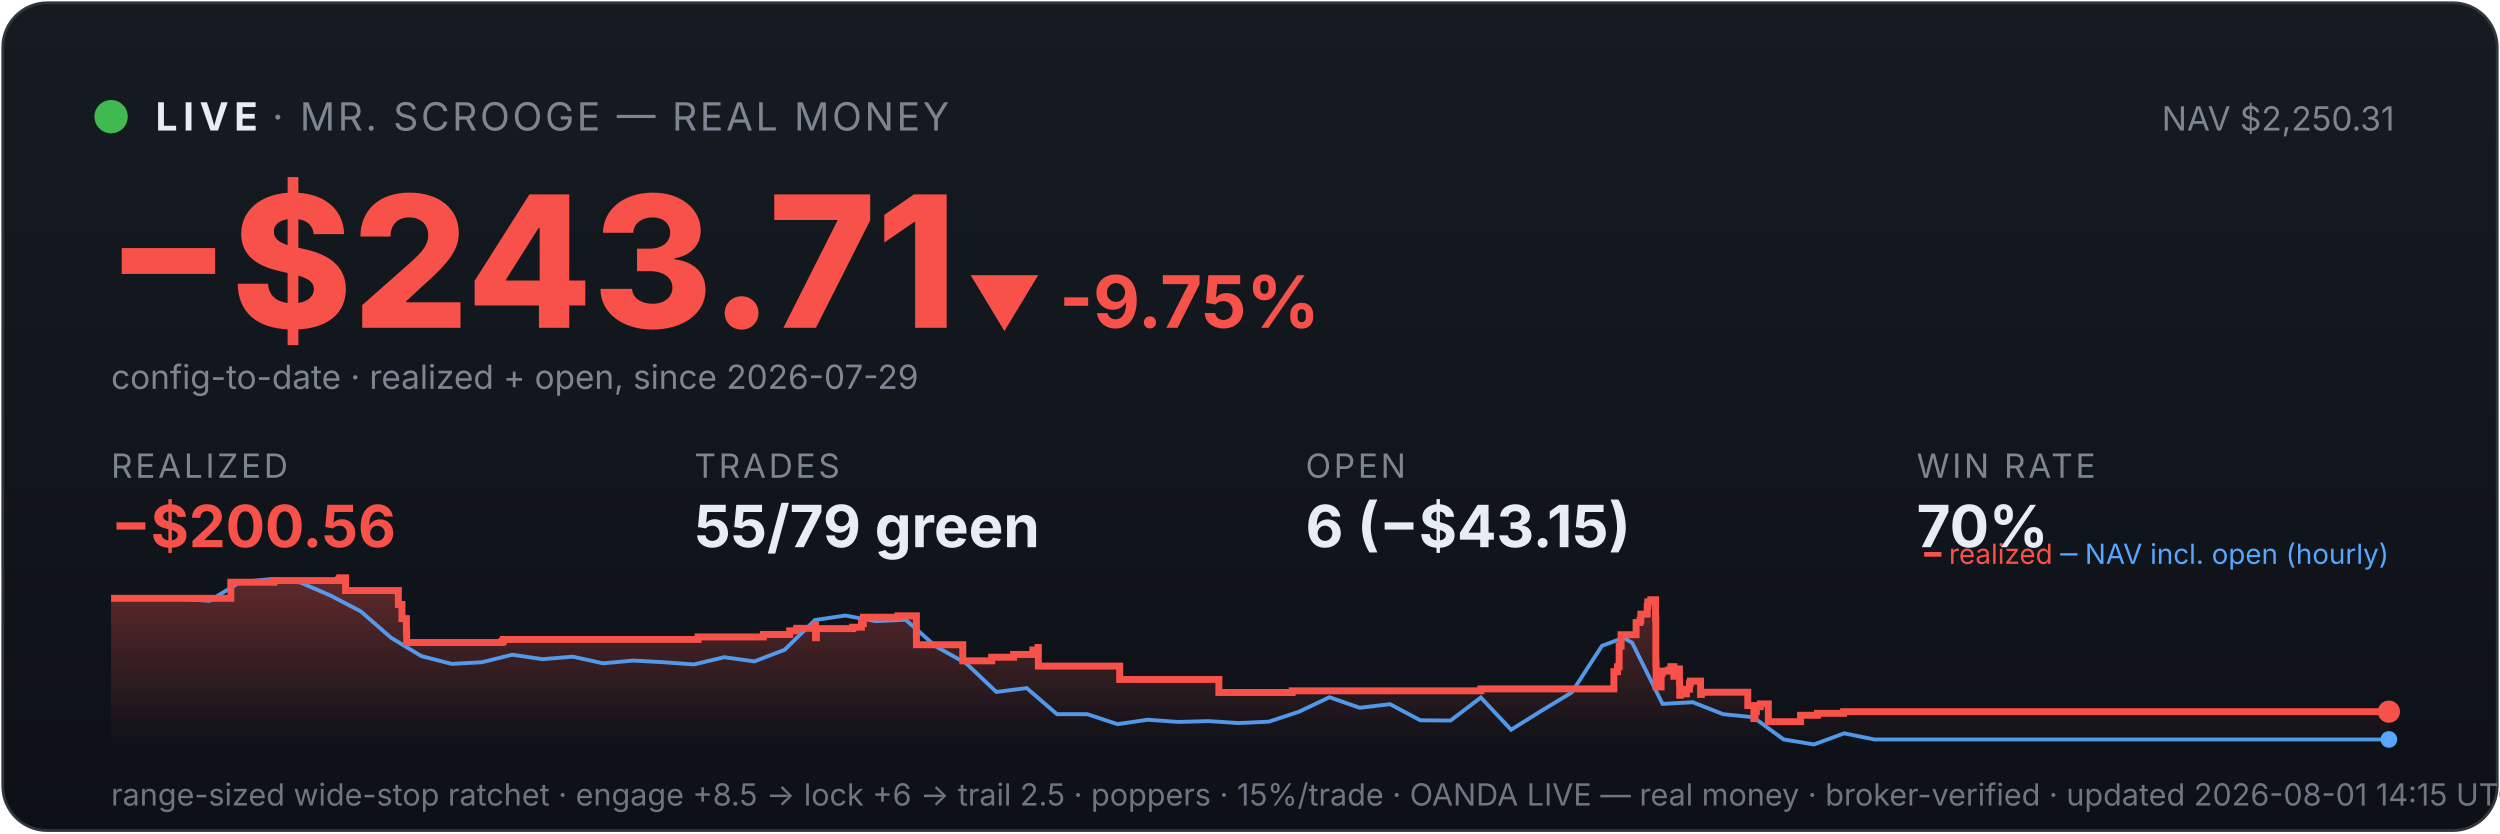
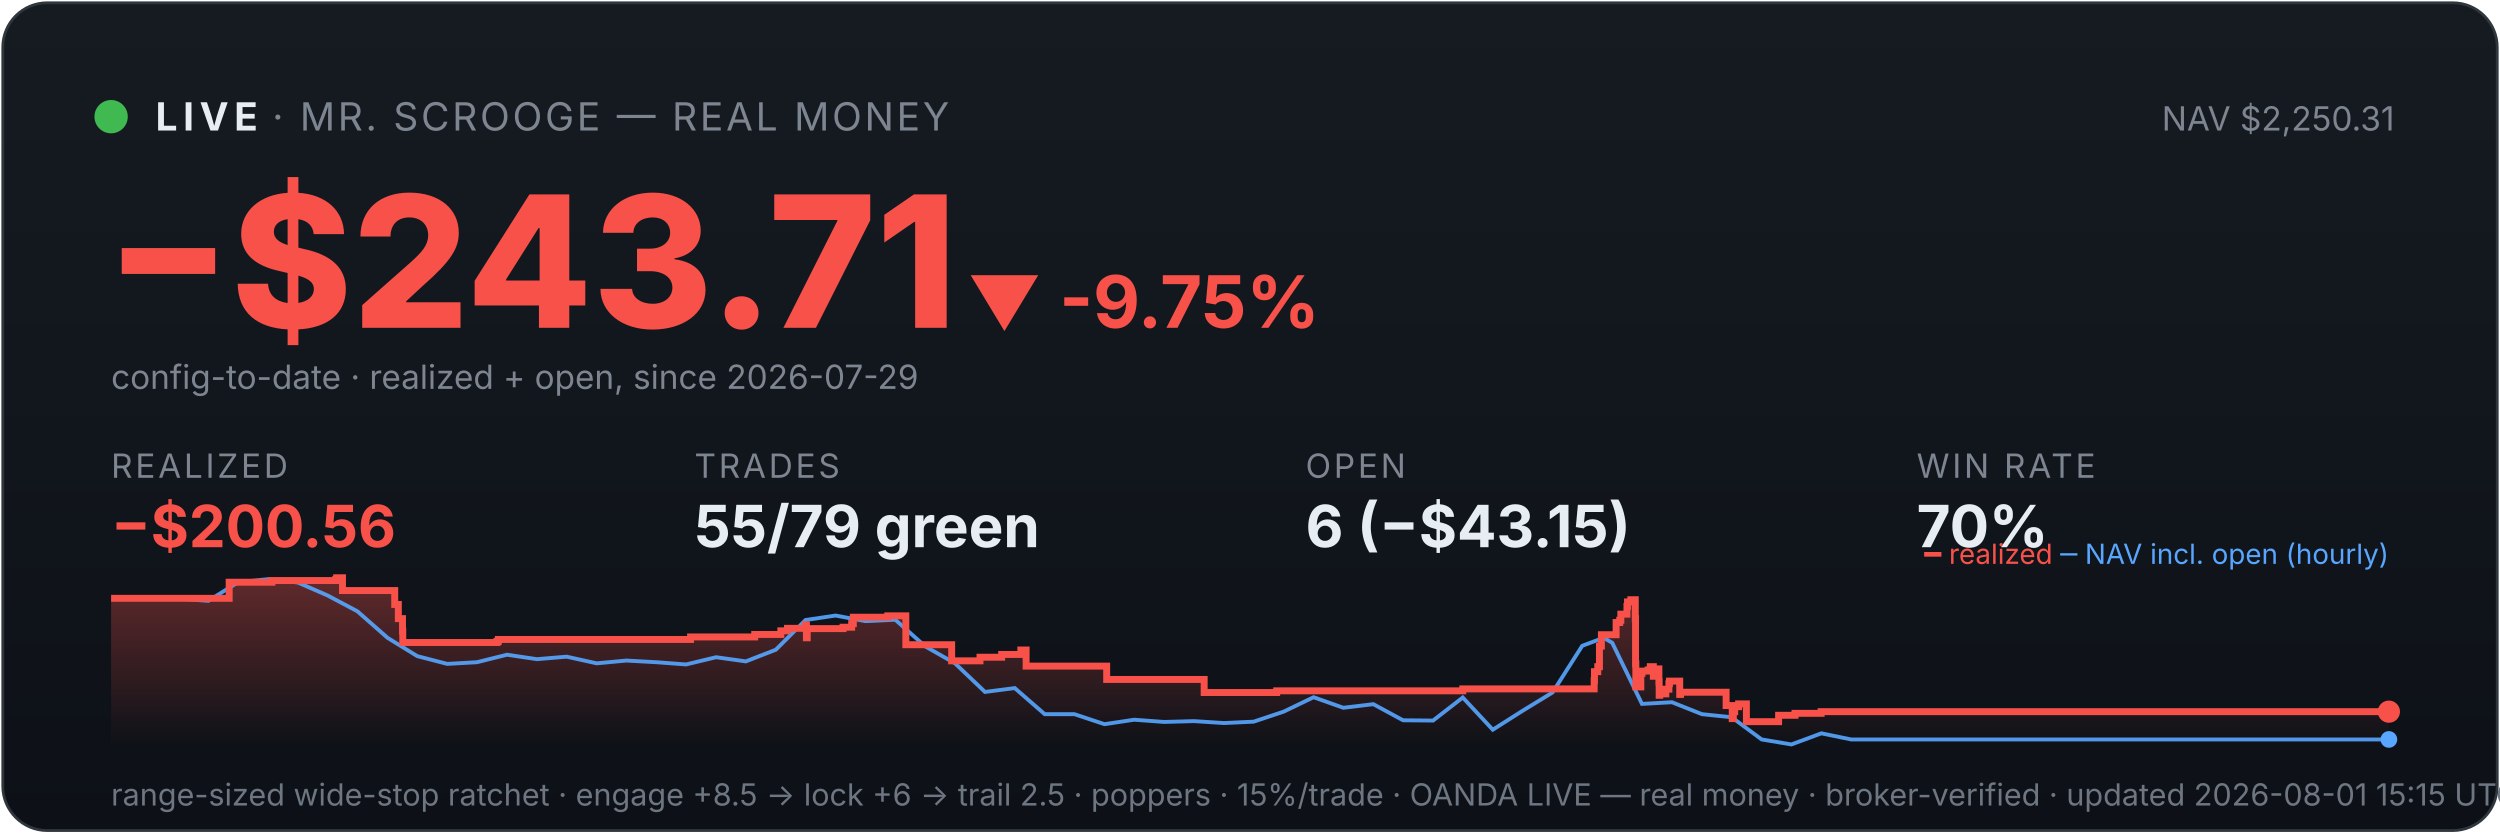
<svg xmlns="http://www.w3.org/2000/svg" viewBox="0 0 900 300" width="100%" font-family="system-ui,-apple-system,sans-serif">
  <defs>
    <linearGradient id="bg" x1="0" y1="0" x2="0" y2="1">
      <stop offset="0" stop-color="#161b22" />
      <stop offset="1" stop-color="#0d1117" />
    </linearGradient>
    <linearGradient id="fill" x1="0" y1="0" x2="0" y2="1">
      <stop offset="0" stop-color="#f85149" stop-opacity="0.35" />
      <stop offset="1" stop-color="#f85149" stop-opacity="0" />
    </linearGradient>
  </defs>
  <rect x="1" y="1" width="898" height="298" rx="16" fill="url(#bg)" stroke="#30363d" />
  <circle cx="40" cy="42" r="6" fill="#3fb950" />
  <text x="56" y="47" font-size="14" font-weight="700" fill="#e6edf3" letter-spacing="2">LIVE</text>
  <text x="98" y="47" font-size="14" fill="#7d8590" letter-spacing="1">· MR. SCROOGE — REAL MONEY</text>
  <text x="862" y="47" font-size="12" fill="#7d8590" text-anchor="end">NAV $2,250.31</text>
  <text x="38" y="118" font-size="66" font-weight="800" fill="#f85149">−$243.71</text>
  <text x="348" y="118" font-size="26" font-weight="700" fill="#f85149">▼ -9.75%</text>
  <text x="40" y="140" font-size="12" fill="#7d8590">config-to-date · realized + open, since 2026-07-29</text>
  <text x="40" y="172" font-family="system-ui,-apple-system,sans-serif" font-size="12" fill="#7d8590" letter-spacing="1">REALIZED</text>
  <text x="40" y="197" font-family="system-ui,-apple-system,sans-serif" font-size="21" font-weight="700" fill="#f85149">−$200.56</text>
  <text x="250" y="172" font-family="system-ui,-apple-system,sans-serif" font-size="12" fill="#7d8590" letter-spacing="1">TRADES</text>
  <text x="250" y="197" font-family="system-ui,-apple-system,sans-serif" font-size="21" font-weight="700" fill="#e6edf3">55/79 green</text>
  <text x="470" y="172" font-family="system-ui,-apple-system,sans-serif" font-size="12" fill="#7d8590" letter-spacing="1">OPEN</text>
  <text x="470" y="197" font-family="system-ui,-apple-system,sans-serif" font-size="21" font-weight="700" fill="#e6edf3">6 (−$43.15)</text>
  <text x="690" y="172" font-family="system-ui,-apple-system,sans-serif" font-size="12" fill="#7d8590" letter-spacing="1">WIN RATE</text>
  <text x="690" y="197" font-family="system-ui,-apple-system,sans-serif" font-size="21" font-weight="700" fill="#e6edf3">70%</text>
-   <polygon points="40,268 40.0,215.4 83.1,215.4 83.1,209.6 98.6,209.6 98.6,209.0 122.0,209.0 122.0,208.6 122.3,208.6 122.3,208.0 124.4,208.0 124.4,212.6 143.4,212.6 143.4,217.6 144.7,217.6 144.7,222.7 146.3,222.7 146.3,227.2 146.4,227.2 146.4,231.3 180.7,231.3 180.7,230.9 181.2,230.9 181.2,230.2 251.3,230.2 251.3,229.3 274.8,229.3 274.8,228.4 284.3,228.4 284.3,227.1 286.8,227.1 286.8,226.2 293.3,226.2 293.3,224.9 293.6,224.9 293.6,229.6 293.9,229.6 293.9,226.3 307.0,226.3 307.0,225.8 310.1,225.8 310.1,224.5 310.8,224.5 310.8,222.2 323.3,222.2 323.3,221.7 329.9,221.7 329.9,226.4 329.9,226.4 329.9,232.1 346.6,232.1 346.6,237.9 357.0,237.9 357.0,236.6 364.9,236.6 364.9,235.6 371.8,235.6 371.8,234.0 373.7,234.0 373.7,233.1 373.8,233.1 373.8,239.8 403.1,239.8 403.1,244.6 438.8,244.6 438.8,249.3 465.2,249.3 465.2,248.7 533.1,248.7 533.1,248.0 581.0,248.0 581.0,245.0 581.0,245.0 581.0,244.2 581.0,244.2 581.0,241.8 582.3,241.8 582.3,240.0 582.9,240.0 582.9,232.6 583.6,232.6 583.6,228.5 589.0,228.5 589.0,226.0 589.0,226.0 589.0,224.1 590.4,224.1 590.4,223.3 590.7,223.3 590.7,221.1 593.0,221.1 593.0,218.3 593.2,218.3 593.2,216.7 594.3,216.7 594.3,215.9 596.0,215.9 596.0,222.7 596.1,222.7 596.1,230.8 596.1,230.8 596.1,239.0 596.2,239.0 596.2,247.3 598.0,247.3 598.0,242.4 598.4,242.4 598.4,241.6 600.7,241.6 600.7,241.2 601.5,241.2 601.5,240.0 602.6,240.0 602.6,244.7 602.6,244.7 602.6,242.0 603.1,242.0 603.1,241.6 604.2,241.6 604.2,240.8 604.6,240.8 604.6,245.5 604.7,245.5 604.7,250.3 604.9,250.3 604.9,249.5 606.1,249.5 606.1,249.8 607.1,249.8 607.1,249.0 607.1,249.0 607.1,248.1 608.2,248.1 608.2,246.2 608.3,246.2 608.3,246.0 608.5,246.0 608.5,245.2 612.2,245.2 612.2,250.0 612.5,250.0 612.5,249.2 629.2,249.2 629.2,254.0 631.4,254.0 631.4,258.7 631.8,258.7 631.8,256.2 632.3,256.2 632.3,254.4 633.7,254.4 633.7,253.4 636.6,253.4 636.6,259.8 648.2,259.8 648.2,257.5 654.3,257.5 654.3,256.8 663.7,256.8 663.7,256.2 860.0,256.2 860.0,256.2 860,268" fill="url(#fill)" />
-   <polyline points="42.4,215.4 42.7,215.4 53.6,215.3 55.4,215.3 64.5,215.5 75.4,216.3 86.3,209.6 97.2,208.5 108.1,209.7 119.0,214.4 129.9,220.1 140.8,229.6 151.7,236.2 162.6,239.0 173.5,238.4 184.4,235.7 195.3,237.3 206.2,236.4 217.1,238.8 228.0,237.8 238.9,238.4 249.8,239.2 260.7,236.6 271.6,238.1 282.5,233.9 293.4,223.2 304.3,221.6 315.2,223.6 326.0,223.1 336.9,232.7 347.8,238.8 358.7,249.1 369.6,247.7 380.5,257.1 391.4,257.1 402.3,260.7 413.2,259.1 424.1,259.9 435.0,259.6 445.9,260.3 456.8,259.8 467.7,256.2 478.6,251.0 489.5,254.8 500.4,253.5 511.3,259.3 522.2,259.4 533.1,251.1 544.0,262.7 554.9,255.9 565.8,249.3 576.7,232.5 584.5,229.6 587.6,231.4 598.5,253.4 609.4,252.8 620.3,257.1 631.2,258.2 642.1,266.2 653.0,268.0 663.9,264.0 674.7,266.2 685.6,266.2 696.5,266.2 707.4,266.2 718.3,266.2 729.2,266.2 740.1,266.2 751.0,266.2 761.9,266.2 772.8,266.2 783.7,266.2 794.6,266.2 805.5,266.2 816.4,266.2 827.3,266.2 838.2,266.2 849.1,266.2 860.0,266.2" fill="none" stroke="#58a6ff" stroke-width="1.4" opacity="0.9" />
-   <polyline points="40.0,215.4 83.1,215.4 83.1,209.6 98.6,209.6 98.6,209.0 122.0,209.0 122.0,208.6 122.3,208.6 122.3,208.0 124.4,208.0 124.4,212.6 143.4,212.6 143.4,217.6 144.7,217.6 144.7,222.7 146.3,222.7 146.3,227.2 146.4,227.2 146.4,231.3 180.7,231.3 180.7,230.9 181.2,230.9 181.2,230.2 251.3,230.2 251.3,229.3 274.8,229.3 274.8,228.4 284.3,228.4 284.3,227.1 286.8,227.1 286.8,226.2 293.3,226.2 293.3,224.9 293.6,224.9 293.6,229.6 293.9,229.6 293.9,226.3 307.0,226.3 307.0,225.8 310.1,225.8 310.1,224.5 310.8,224.5 310.8,222.2 323.3,222.2 323.3,221.7 329.9,221.7 329.9,226.4 329.9,226.4 329.9,232.1 346.6,232.1 346.6,237.9 357.0,237.9 357.0,236.6 364.9,236.6 364.9,235.6 371.8,235.6 371.8,234.0 373.7,234.0 373.7,233.1 373.8,233.1 373.8,239.8 403.1,239.8 403.1,244.6 438.8,244.6 438.8,249.3 465.2,249.3 465.2,248.7 533.1,248.7 533.1,248.0 581.0,248.0 581.0,245.0 581.0,245.0 581.0,244.2 581.0,244.2 581.0,241.8 582.3,241.8 582.3,240.0 582.9,240.0 582.9,232.6 583.6,232.6 583.6,228.5 589.0,228.5 589.0,226.0 589.0,226.0 589.0,224.1 590.4,224.1 590.4,223.3 590.7,223.3 590.7,221.1 593.0,221.1 593.0,218.3 593.2,218.3 593.2,216.7 594.3,216.7 594.3,215.9 596.0,215.9 596.0,222.7 596.1,222.7 596.1,230.8 596.1,230.8 596.1,239.0 596.2,239.0 596.2,247.3 598.0,247.3 598.0,242.4 598.4,242.4 598.4,241.6 600.7,241.6 600.7,241.2 601.5,241.2 601.5,240.0 602.6,240.0 602.6,244.7 602.6,244.7 602.6,242.0 603.1,242.0 603.1,241.6 604.2,241.6 604.2,240.8 604.6,240.8 604.6,245.5 604.7,245.5 604.7,250.3 604.9,250.3 604.9,249.5 606.1,249.5 606.1,249.8 607.1,249.8 607.1,249.0 607.1,249.0 607.1,248.1 608.2,248.1 608.2,246.2 608.3,246.2 608.3,246.0 608.5,246.0 608.5,245.2 612.2,245.2 612.2,250.0 612.5,250.0 612.5,249.2 629.2,249.2 629.2,254.0 631.4,254.0 631.4,258.7 631.8,258.7 631.8,256.2 632.3,256.2 632.3,254.4 633.7,254.4 633.7,253.4 636.6,253.4 636.6,259.8 648.2,259.8 648.2,257.5 654.3,257.5 654.3,256.8 663.7,256.8 663.7,256.2 860.0,256.2 860.0,256.2" fill="none" stroke="#f85149" stroke-width="2.5" />
+   <polygon points="40,268 40.0,215.4 82.5,215.4 82.5,209.6 97.9,209.6 97.9,209.0 120.9,209.0 120.9,208.6 121.2,208.6 121.2,208.0 123.3,208.0 123.3,212.6 142.1,212.6 142.1,217.6 143.4,217.6 143.4,222.7 144.9,222.7 144.9,227.2 145.0,227.2 145.0,231.3 178.9,231.3 178.9,230.9 179.4,230.9 179.4,230.2 248.6,230.2 248.6,229.3 271.7,229.3 271.7,228.4 281.1,228.4 281.1,227.1 283.5,227.1 283.5,226.2 290.0,226.2 290.0,224.9 290.3,224.9 290.3,229.6 290.6,229.6 290.6,226.3 303.5,226.3 303.5,225.8 306.6,225.8 306.6,224.5 307.2,224.5 307.2,222.2 319.6,222.2 319.6,221.7 326.1,221.7 326.1,226.4 326.1,226.4 326.1,232.1 342.6,232.1 342.6,237.9 352.8,237.9 352.8,236.6 360.6,236.6 360.6,235.6 367.5,235.6 367.5,234.0 369.4,234.0 369.4,233.1 369.4,233.1 369.4,239.8 398.4,239.8 398.4,244.6 433.5,244.6 433.5,249.3 459.6,249.3 459.6,248.7 526.6,248.7 526.6,248.0 573.9,248.0 573.9,245.0 574.0,245.0 574.0,244.2 574.0,244.2 574.0,241.8 575.2,241.8 575.2,240.0 575.8,240.0 575.8,232.6 576.5,232.6 576.5,228.5 581.8,228.5 581.8,226.0 581.8,226.0 581.8,224.1 583.1,224.1 583.1,223.3 583.5,223.3 583.5,221.1 585.7,221.1 585.7,218.3 585.9,218.3 585.9,216.7 587.1,216.7 587.1,215.9 588.7,215.9 588.7,222.7 588.8,222.7 588.8,230.8 588.8,230.8 588.8,239.0 588.9,239.0 588.9,247.3 590.7,247.3 590.7,242.4 591.1,242.4 591.1,241.6 593.3,241.6 593.3,241.2 594.1,241.2 594.1,240.0 595.2,240.0 595.2,244.7 595.2,244.7 595.2,242.0 595.7,242.0 595.7,241.6 596.8,241.6 596.8,240.8 597.2,240.8 597.2,245.5 597.3,245.5 597.3,250.3 597.5,250.3 597.5,249.5 598.7,249.5 598.7,249.8 599.7,249.8 599.7,249.0 599.7,249.0 599.7,248.1 600.8,248.1 600.8,246.2 600.9,246.2 600.9,246.0 601.0,246.0 601.0,245.2 604.7,245.2 604.7,250.0 605.0,250.0 605.0,249.2 621.4,249.2 621.4,254.0 623.6,254.0 623.6,258.7 624.0,258.7 624.0,256.2 624.5,256.2 624.5,254.4 625.9,254.4 625.9,253.4 628.7,253.4 628.7,259.8 640.3,259.8 640.3,257.5 646.2,257.5 646.2,256.8 655.6,256.8 655.6,256.2 860.0,256.2 860.0,256.2 860,268" fill="url(#fill)" />
+   <polyline points="42.4,215.4 42.7,215.4 53.4,215.3 55.2,215.3 64.2,215.5 75.0,216.3 85.7,209.6 96.5,208.5 107.2,209.7 118.0,214.4 128.7,220.1 139.5,229.6 150.2,236.2 161.0,239.0 171.7,238.4 182.5,235.7 193.3,237.3 204.0,236.4 214.8,238.8 225.5,237.8 236.3,238.4 247.0,239.2 257.8,236.6 268.5,238.1 279.3,233.9 290.0,223.2 300.8,221.6 311.5,223.6 322.3,223.1 333.1,232.7 343.8,238.8 354.6,249.1 365.3,247.7 376.1,257.1 386.8,257.1 397.6,260.7 408.3,259.1 419.1,259.9 429.8,259.6 440.6,260.3 451.3,259.8 462.1,256.2 472.9,251.0 483.6,254.8 494.4,253.5 505.1,259.3 515.9,259.4 526.6,251.1 537.4,262.7 548.1,255.9 558.9,249.3 569.6,232.5 577.3,229.6 580.4,231.4 591.1,253.4 601.9,252.8 612.7,257.1 623.4,258.2 634.2,266.2 644.9,268.0 655.7,264.0 666.4,266.2 677.2,266.2 687.9,266.2 698.7,266.2 709.4,266.2 720.2,266.2 731.0,266.2 741.7,266.2 752.5,266.2 763.2,266.2 774.0,266.2 784.7,266.2 795.5,266.2 806.2,266.2 817.0,266.2 827.7,266.2 838.5,266.2 849.2,266.2 860.0,266.2" fill="none" stroke="#58a6ff" stroke-width="1.4" opacity="0.9" />
+   <polyline points="40.0,215.4 82.5,215.4 82.5,209.6 97.9,209.6 97.9,209.0 120.9,209.0 120.9,208.6 121.2,208.6 121.2,208.0 123.3,208.0 123.3,212.6 142.1,212.6 142.1,217.6 143.4,217.6 143.4,222.7 144.9,222.7 144.9,227.2 145.0,227.2 145.0,231.3 178.9,231.3 178.9,230.9 179.4,230.9 179.4,230.2 248.6,230.2 248.6,229.3 271.7,229.3 271.7,228.4 281.1,228.4 281.1,227.1 283.5,227.1 283.5,226.2 290.0,226.2 290.0,224.9 290.3,224.9 290.3,229.6 290.6,229.6 290.6,226.3 303.5,226.3 303.5,225.8 306.6,225.8 306.6,224.5 307.2,224.5 307.2,222.2 319.6,222.2 319.6,221.7 326.1,221.7 326.1,226.4 326.1,226.4 326.1,232.1 342.6,232.1 342.6,237.9 352.8,237.9 352.8,236.6 360.6,236.6 360.6,235.6 367.5,235.6 367.5,234.0 369.4,234.0 369.4,233.1 369.4,233.1 369.4,239.8 398.4,239.8 398.4,244.6 433.5,244.6 433.5,249.3 459.6,249.3 459.6,248.7 526.6,248.7 526.6,248.0 573.9,248.0 573.9,245.0 574.0,245.0 574.0,244.2 574.0,244.2 574.0,241.8 575.2,241.8 575.2,240.0 575.8,240.0 575.8,232.6 576.5,232.6 576.5,228.5 581.8,228.5 581.8,226.0 581.8,226.0 581.8,224.1 583.1,224.1 583.1,223.3 583.5,223.3 583.5,221.1 585.7,221.1 585.7,218.3 585.9,218.3 585.9,216.7 587.1,216.7 587.1,215.9 588.7,215.9 588.7,222.7 588.8,222.7 588.8,230.8 588.8,230.8 588.8,239.0 588.9,239.0 588.9,247.3 590.7,247.3 590.7,242.4 591.1,242.4 591.1,241.6 593.3,241.6 593.3,241.2 594.1,241.2 594.1,240.0 595.2,240.0 595.2,244.7 595.2,244.7 595.2,242.0 595.7,242.0 595.7,241.6 596.8,241.6 596.8,240.8 597.2,240.8 597.2,245.5 597.3,245.5 597.3,250.3 597.5,250.3 597.5,249.5 598.7,249.5 598.7,249.8 599.7,249.8 599.7,249.0 599.7,249.0 599.7,248.1 600.8,248.1 600.8,246.2 600.9,246.2 600.9,246.0 601.0,246.0 601.0,245.2 604.7,245.2 604.7,250.0 605.0,250.0 605.0,249.2 621.4,249.2 621.4,254.0 623.6,254.0 623.6,258.7 624.0,258.7 624.0,256.2 624.5,256.2 624.5,254.4 625.9,254.4 625.9,253.4 628.7,253.4 628.7,259.8 640.3,259.8 640.3,257.5 646.2,257.5 646.2,256.8 655.6,256.8 655.6,256.2 860.0,256.2 860.0,256.2" fill="none" stroke="#f85149" stroke-width="2.5" />
  <circle cx="860.0" cy="256.2" r="4" fill="#f85149" />
  <circle cx="860.0" cy="266.2" r="3" fill="#58a6ff" />
  <text x="860" y="203" font-size="10" text-anchor="end" fill="#7d8590">
    <tspan fill="#f85149">━ realized</tspan>
    <tspan fill="#58a6ff">─ NAV incl. open (hourly)</tspan>
  </text>
-   <text x="40" y="290" font-size="11" fill="#6e7681">range-sized wide-stop ratchet · engage +8.5 → lock +6 → trail 2.5 · poppers · 15%/trade · OANDA LIVE — real money · broker-verified · updated 2026-08-01 14:15 UTC</text>
+   <text x="40" y="290" font-size="11" fill="#6e7681">range-sized wide-stop ratchet · engage +8.5 → lock +6 → trail 2.5 · poppers · 15%/trade · OANDA LIVE — real money · broker-verified · updated 2026-08-01 15:15 UTC</text>
</svg>
